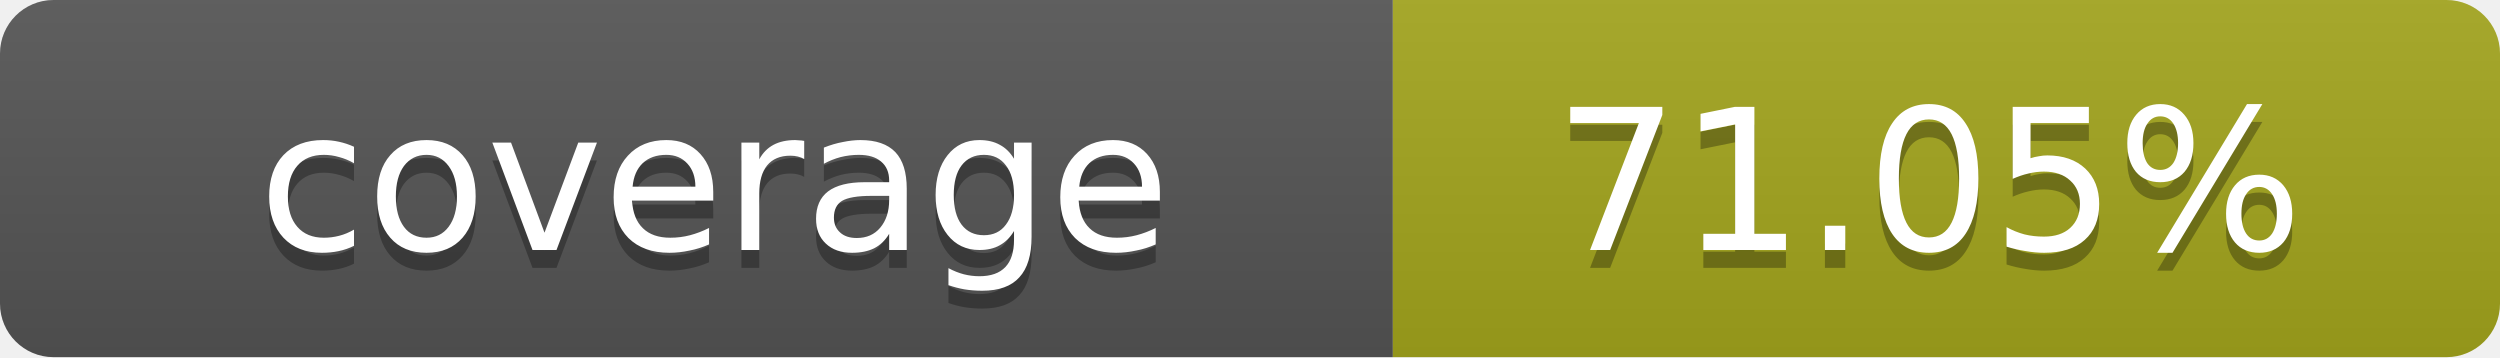
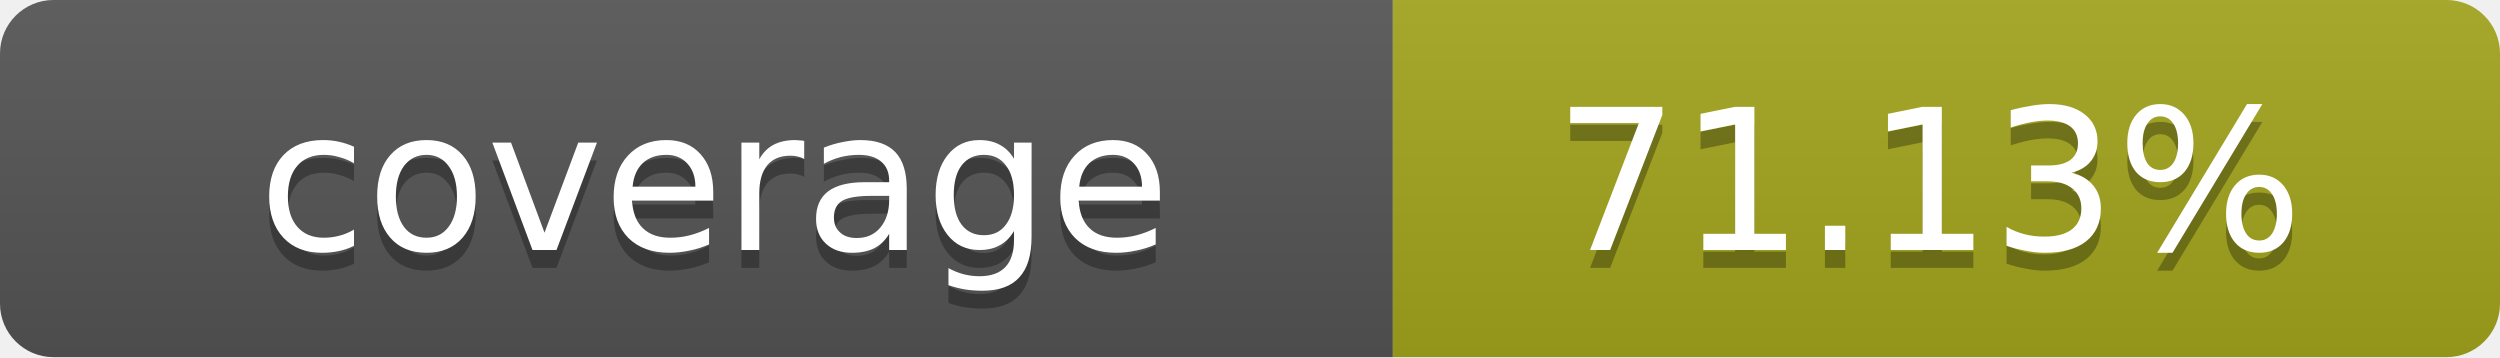
- <svg xmlns="http://www.w3.org/2000/svg" width="140" height="20" role="img" aria-label="coverage: 71.05%">
+ <svg xmlns="http://www.w3.org/2000/svg" width="140" height="20" role="img" aria-label="coverage: 71.13%">
  <linearGradient id="s" x2="0" y2="100%">
    <stop offset="0" stop-color="#bbb" stop-opacity=".1" />
    <stop offset="1" stop-opacity=".1" />
  </linearGradient>
  <clipPath id="r">
    <rect width="140" height="20" rx="3" fill="#fff" />
  </clipPath>
  <g clip-path="url(#r)">
    <rect width="78" height="20" fill="#555" />
    <rect x="78" width="62" height="20" fill="#a4a61d" />
    <rect width="140" height="20" fill="url(#s)" />
  </g>
  <g fill="#fff" text-anchor="middle" font-family="Verdana,Geneva,DejaVu Sans,sans-serif" text-rendering="geometricPrecision" font-size="11">
    <text x="40" y="15" fill="#010101" fill-opacity=".3">coverage</text>
    <text x="40" y="14">coverage</text>
-     <text x="108" y="15" fill="#010101" fill-opacity=".3">71.05%</text>
-     <text x="108" y="14">71.05%</text>
+     <text x="108" y="15" fill="#010101" fill-opacity=".3">71.13%</text>
+     <text x="108" y="14">71.13%</text>
  </g>
</svg>
